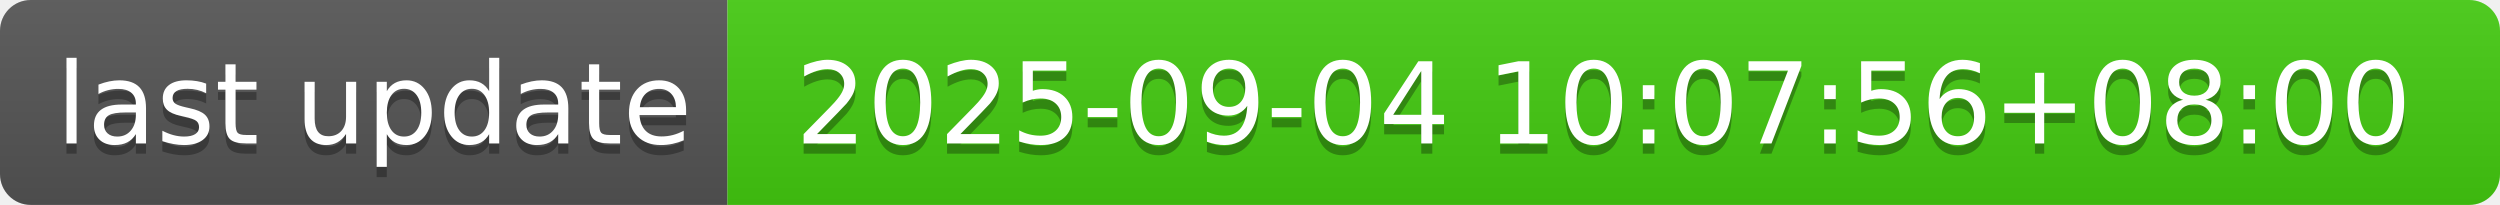
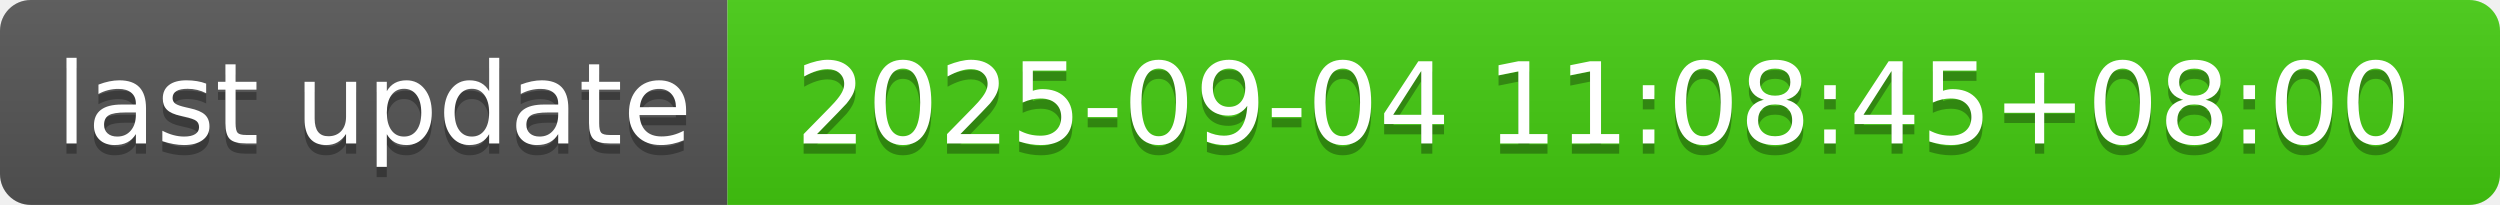
- <svg xmlns="http://www.w3.org/2000/svg" width="244" height="20" role="img" aria-label="last update: 2025-09-04 10:07:56+08:00">
+ <svg xmlns="http://www.w3.org/2000/svg" width="244" height="20" role="img" aria-label="last update: 2025-09-04 11:08:45+08:00">
  <linearGradient id="s" x2="0" y2="100%">
    <stop offset="0" stop-color="#bbb" stop-opacity=".1" />
    <stop offset="1" stop-opacity=".1" />
  </linearGradient>
  <clipPath id="r">
    <rect width="244" height="20" rx="3" fill="#fff" />
  </clipPath>
  <g clip-path="url(#r)">
    <rect width="71" height="20" fill="#555" />
    <rect x="71" width="173" height="20" fill="#4c1" />
    <rect width="244" height="20" fill="url(#s)" />
  </g>
  <g fill="#fff" text-anchor="middle" font-family="Verdana,Geneva,DejaVu Sans,sans-serif" text-rendering="geometricPrecision" font-size="110">
    <text aria-hidden="true" x="365" y="150" fill="#010101" fill-opacity=".3" transform="scale(.1)" textLength="610">last update</text>
    <text x="365" y="140" transform="scale(.1)" fill="#fff" textLength="610">last update</text>
-     <text aria-hidden="true" x="1565" y="150" fill="#010101" fill-opacity=".3" transform="scale(.1)" textLength="1630">2025-09-04 10:07:56+08:00</text>
-     <text x="1565" y="140" transform="scale(.1)" fill="#fff" textLength="1630">2025-09-04 10:07:56+08:00</text>
+     <text aria-hidden="true" x="1565" y="150" fill="#010101" fill-opacity=".3" transform="scale(.1)" textLength="1630">2025-09-04 11:08:45+08:00</text>
+     <text x="1565" y="140" transform="scale(.1)" fill="#fff" textLength="1630">2025-09-04 11:08:45+08:00</text>
  </g>
</svg>
